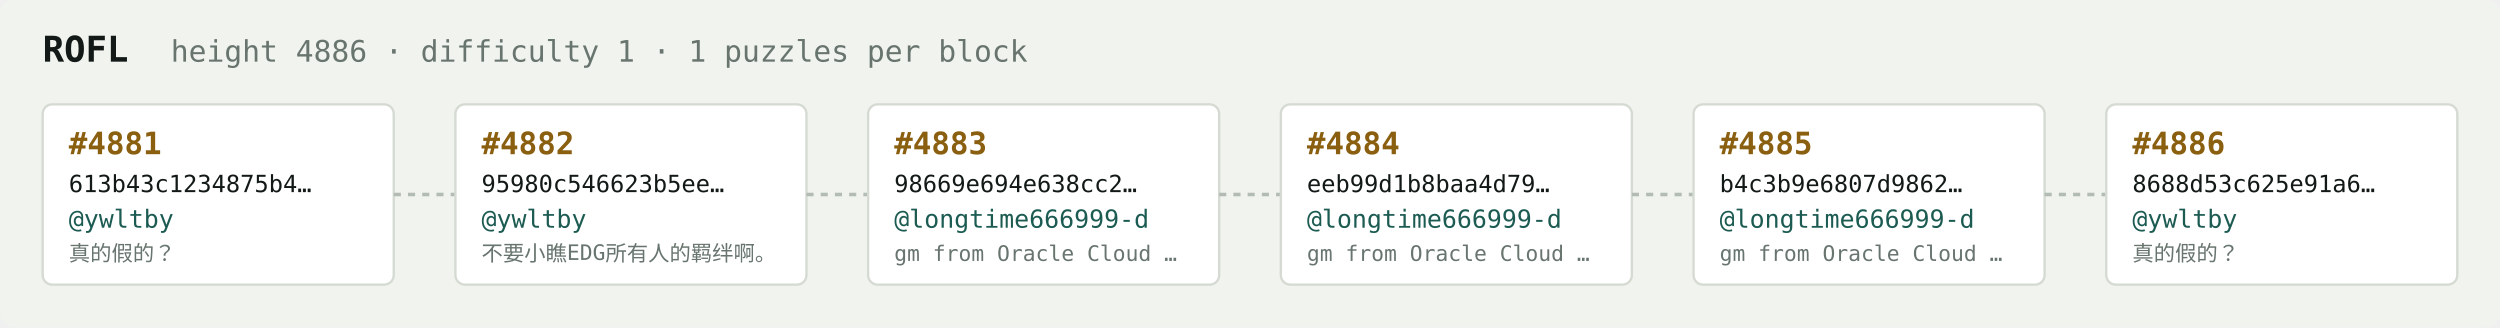
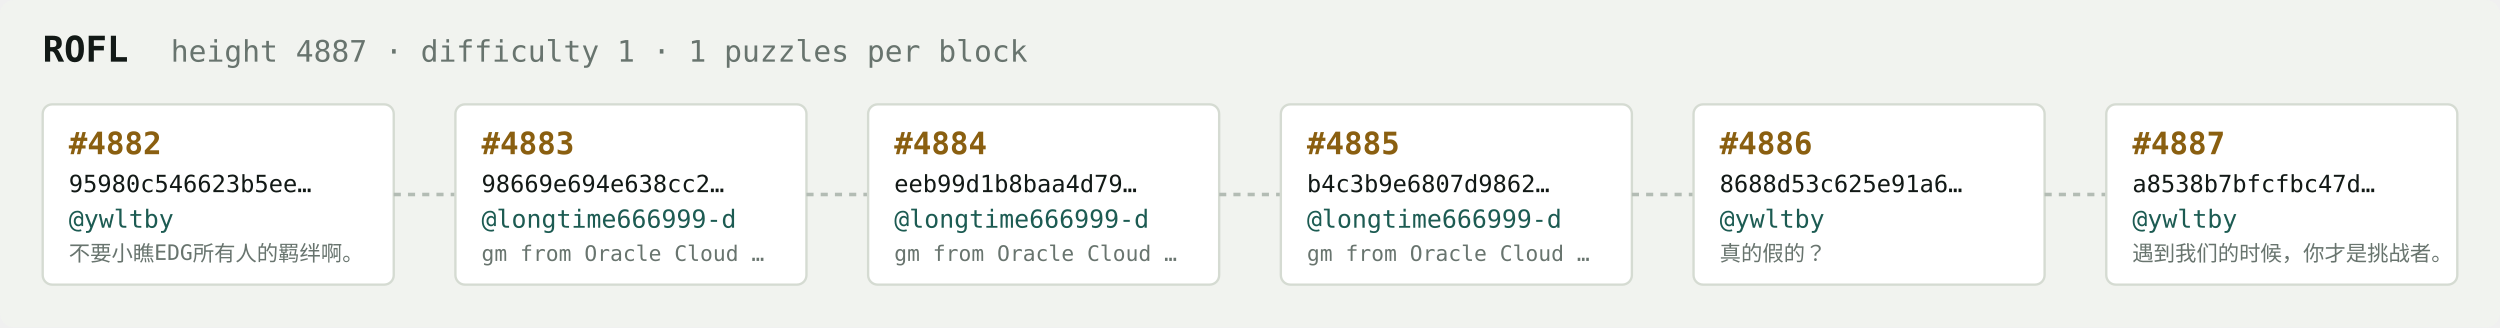
<svg xmlns="http://www.w3.org/2000/svg" width="1054" height="138" viewBox="0 0 1054 138" font-family="ui-monospace,SFMono-Regular,Menlo,monospace">
  <rect fill="#f1f3ef" width="1054" height="138" rx="6" />
  <text x="18" y="26" fill="#121916" font-size="15" font-weight="700">ROFL</text>
-   <text x="72" y="26" fill="#68746e" font-size="12.5">height 4886 · difficulty 1 · 1 puzzles per block</text>
+   <text x="72" y="26" fill="#68746e" font-size="12.5">height 4887 · difficulty 1 · 1 puzzles per block</text>
  <rect x="18" y="44" width="148" height="76" rx="4" fill="#ffffff" stroke="#d5dbd2" stroke-width="1" />
-   <text x="29" y="65" fill="#8a5f10" font-size="13" font-weight="700">#4881</text>
-   <text x="29" y="81" fill="#121916" font-size="10">613b43c1234875b4…</text>
+   <text x="29" y="65" fill="#8a5f10" font-size="13" font-weight="700">#4882</text>
+   <text x="29" y="81" fill="#121916" font-size="10">95980c546623b5ee…</text>
  <text x="29" y="96" fill="#1c5b52" font-size="10.5">@ywltby</text>
-   <text x="29" y="110" fill="#68746e" font-size="9">真的假的？</text>
+   <text x="29" y="110" fill="#68746e" font-size="9">不要小瞧EDG所有人的羁绊啊。</text>
  <line x1="166" y1="82.0" x2="192" y2="82.0" stroke="#b3bcb4" stroke-width="1.5" stroke-dasharray="3 3" />
  <rect x="192" y="44" width="148" height="76" rx="4" fill="#ffffff" stroke="#d5dbd2" stroke-width="1" />
-   <text x="203" y="65" fill="#8a5f10" font-size="13" font-weight="700">#4882</text>
-   <text x="203" y="81" fill="#121916" font-size="10">95980c546623b5ee…</text>
-   <text x="203" y="96" fill="#1c5b52" font-size="10.5">@ywltby</text>
-   <text x="203" y="110" fill="#68746e" font-size="9">不要小瞧EDG所有人的羁绊啊。</text>
+   <text x="203" y="65" fill="#8a5f10" font-size="13" font-weight="700">#4883</text>
+   <text x="203" y="81" fill="#121916" font-size="10">98669e694e638cc2…</text>
+   <text x="203" y="96" fill="#1c5b52" font-size="10.5">@longtime666999-d</text>
+   <text x="203" y="110" fill="#68746e" font-size="9">gm from Oracle Cloud …</text>
  <line x1="340" y1="82.0" x2="366" y2="82.0" stroke="#b3bcb4" stroke-width="1.5" stroke-dasharray="3 3" />
  <rect x="366" y="44" width="148" height="76" rx="4" fill="#ffffff" stroke="#d5dbd2" stroke-width="1" />
-   <text x="377" y="65" fill="#8a5f10" font-size="13" font-weight="700">#4883</text>
-   <text x="377" y="81" fill="#121916" font-size="10">98669e694e638cc2…</text>
+   <text x="377" y="65" fill="#8a5f10" font-size="13" font-weight="700">#4884</text>
+   <text x="377" y="81" fill="#121916" font-size="10">eeb99d1b8baa4d79…</text>
  <text x="377" y="96" fill="#1c5b52" font-size="10.5">@longtime666999-d</text>
  <text x="377" y="110" fill="#68746e" font-size="9">gm from Oracle Cloud …</text>
  <line x1="514" y1="82.0" x2="540" y2="82.0" stroke="#b3bcb4" stroke-width="1.5" stroke-dasharray="3 3" />
  <rect x="540" y="44" width="148" height="76" rx="4" fill="#ffffff" stroke="#d5dbd2" stroke-width="1" />
-   <text x="551" y="65" fill="#8a5f10" font-size="13" font-weight="700">#4884</text>
-   <text x="551" y="81" fill="#121916" font-size="10">eeb99d1b8baa4d79…</text>
+   <text x="551" y="65" fill="#8a5f10" font-size="13" font-weight="700">#4885</text>
+   <text x="551" y="81" fill="#121916" font-size="10">b4c3b9e6807d9862…</text>
  <text x="551" y="96" fill="#1c5b52" font-size="10.5">@longtime666999-d</text>
  <text x="551" y="110" fill="#68746e" font-size="9">gm from Oracle Cloud …</text>
  <line x1="688" y1="82.0" x2="714" y2="82.0" stroke="#b3bcb4" stroke-width="1.5" stroke-dasharray="3 3" />
  <rect x="714" y="44" width="148" height="76" rx="4" fill="#ffffff" stroke="#d5dbd2" stroke-width="1" />
-   <text x="725" y="65" fill="#8a5f10" font-size="13" font-weight="700">#4885</text>
-   <text x="725" y="81" fill="#121916" font-size="10">b4c3b9e6807d9862…</text>
-   <text x="725" y="96" fill="#1c5b52" font-size="10.5">@longtime666999-d</text>
-   <text x="725" y="110" fill="#68746e" font-size="9">gm from Oracle Cloud …</text>
+   <text x="725" y="65" fill="#8a5f10" font-size="13" font-weight="700">#4886</text>
+   <text x="725" y="81" fill="#121916" font-size="10">8688d53c625e91a6…</text>
+   <text x="725" y="96" fill="#1c5b52" font-size="10.5">@ywltby</text>
+   <text x="725" y="110" fill="#68746e" font-size="9">真的假的？</text>
  <line x1="862" y1="82.0" x2="888" y2="82.0" stroke="#b3bcb4" stroke-width="1.5" stroke-dasharray="3 3" />
  <rect x="888" y="44" width="148" height="76" rx="4" fill="#ffffff" stroke="#d5dbd2" stroke-width="1" />
-   <text x="899" y="65" fill="#8a5f10" font-size="13" font-weight="700">#4886</text>
-   <text x="899" y="81" fill="#121916" font-size="10">8688d53c625e91a6…</text>
+   <text x="899" y="65" fill="#8a5f10" font-size="13" font-weight="700">#4887</text>
+   <text x="899" y="81" fill="#121916" font-size="10">a8538b7bfcfbc47d…</text>
  <text x="899" y="96" fill="#1c5b52" font-size="10.5">@ywltby</text>
-   <text x="899" y="110" fill="#68746e" font-size="9">真的假的？</text>
+   <text x="899" y="110" fill="#68746e" font-size="9">遇到我们的时候，你才是挑战者。</text>
</svg>
